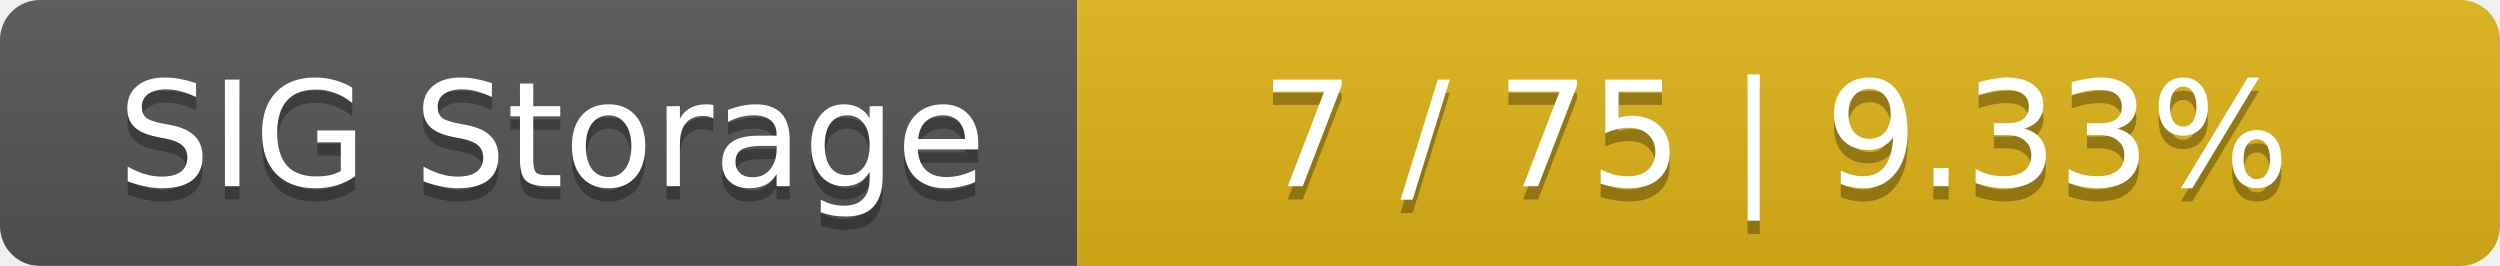
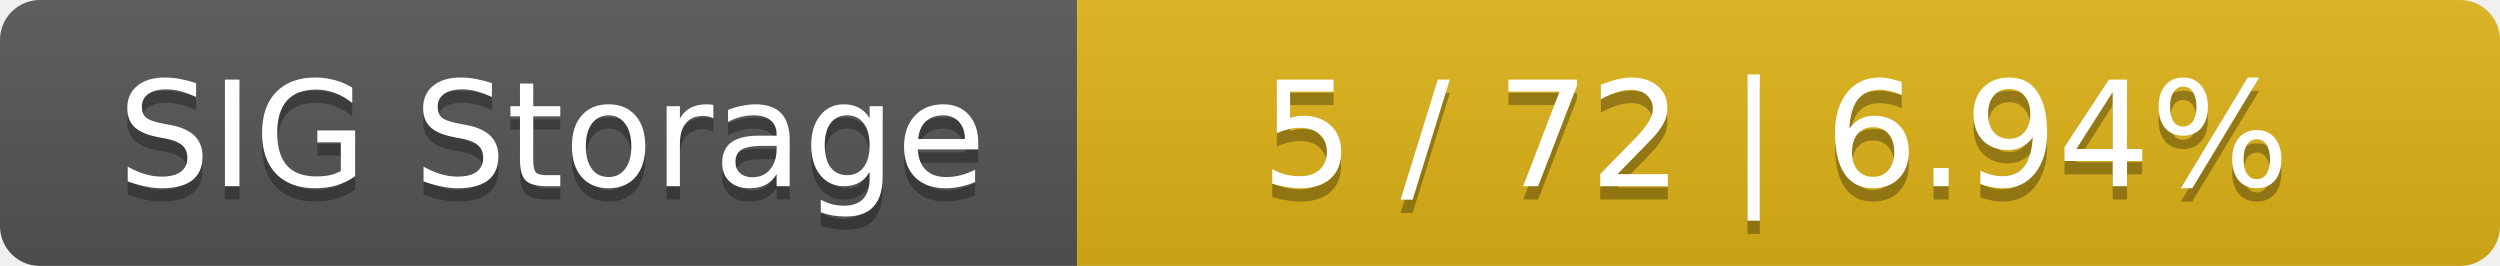
<svg xmlns="http://www.w3.org/2000/svg" width="188" height="20">
  <linearGradient id="smooth" x2="0" y2="100%">
    <stop offset="0" stop-color="#bbb" stop-opacity=".1" />
    <stop offset="1" stop-opacity=".1" />
  </linearGradient>
  <mask id="round">
    <rect width="188" height="20" rx="3" fill="#fff" />
  </mask>
  <g mask="url(#round)">
    <rect width="81" height="20" fill="#555" />
    <rect x="81" width="107" height="20" fill="#dfb317" />
    <rect width="188" height="20" fill="url(#smooth)" />
  </g>
  <g fill="#fff" text-anchor="middle" font-family="DejaVu Sans,Verdana,Geneva,sans-serif" font-size="11">
    <text x="41.5" y="15" fill="#010101" fill-opacity=".3">SIG Storage</text>
    <text x="41.5" y="14">SIG Storage</text>
-     <text x="133.5" y="15" fill="#010101" fill-opacity=".3">7 / 75    |    9.33%</text>
-     <text x="133.5" y="14">7 / 75    |    9.33%</text>
+     <text x="133.5" y="15" fill="#010101" fill-opacity=".3">5 / 72    |    6.94%</text>
+     <text x="133.5" y="14">5 / 72    |    6.94%</text>
  </g>
</svg>
